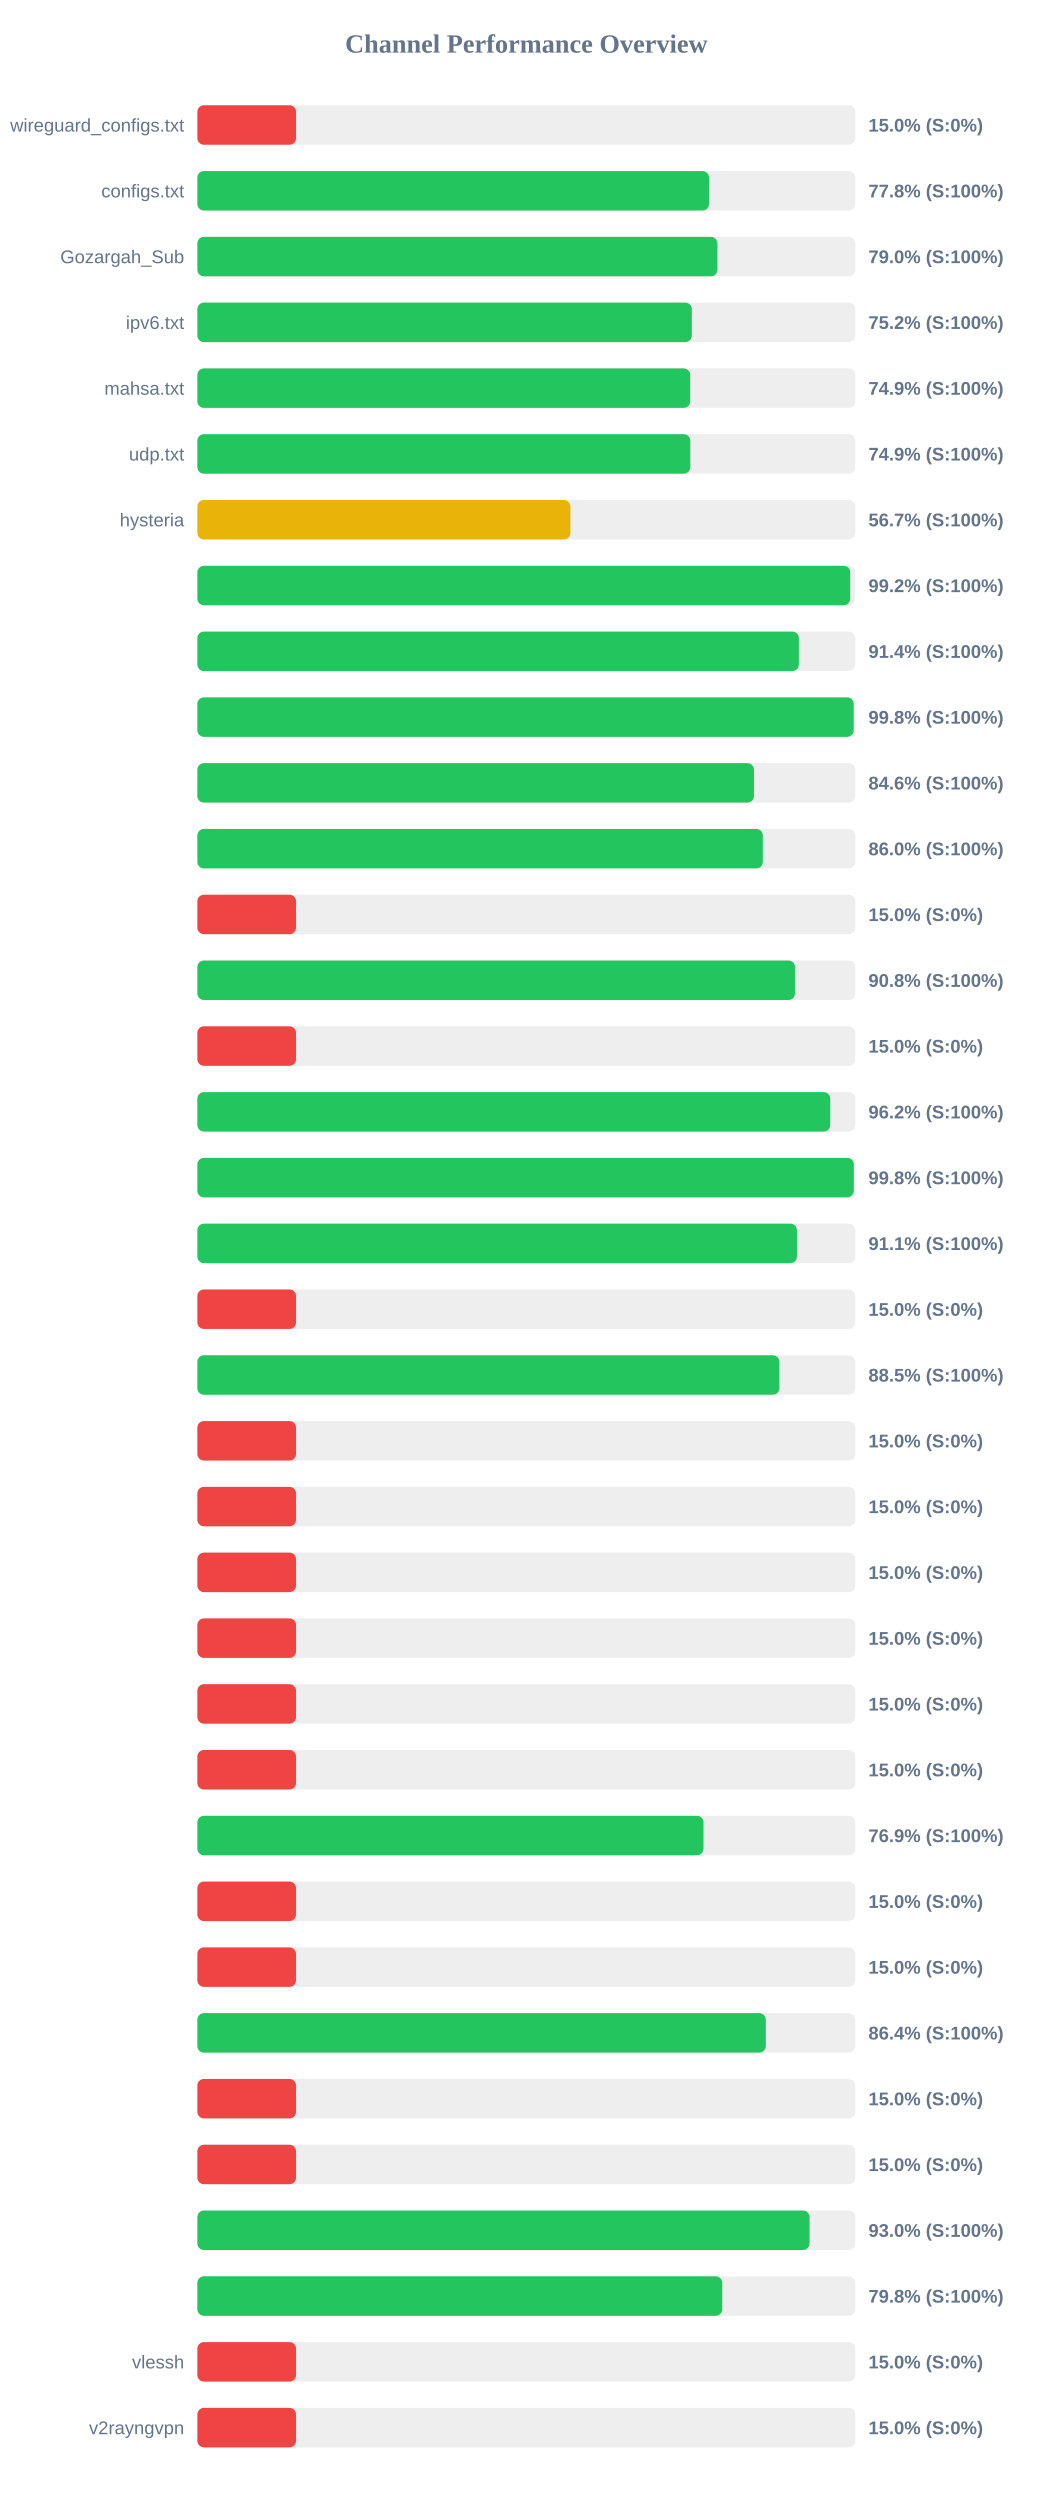
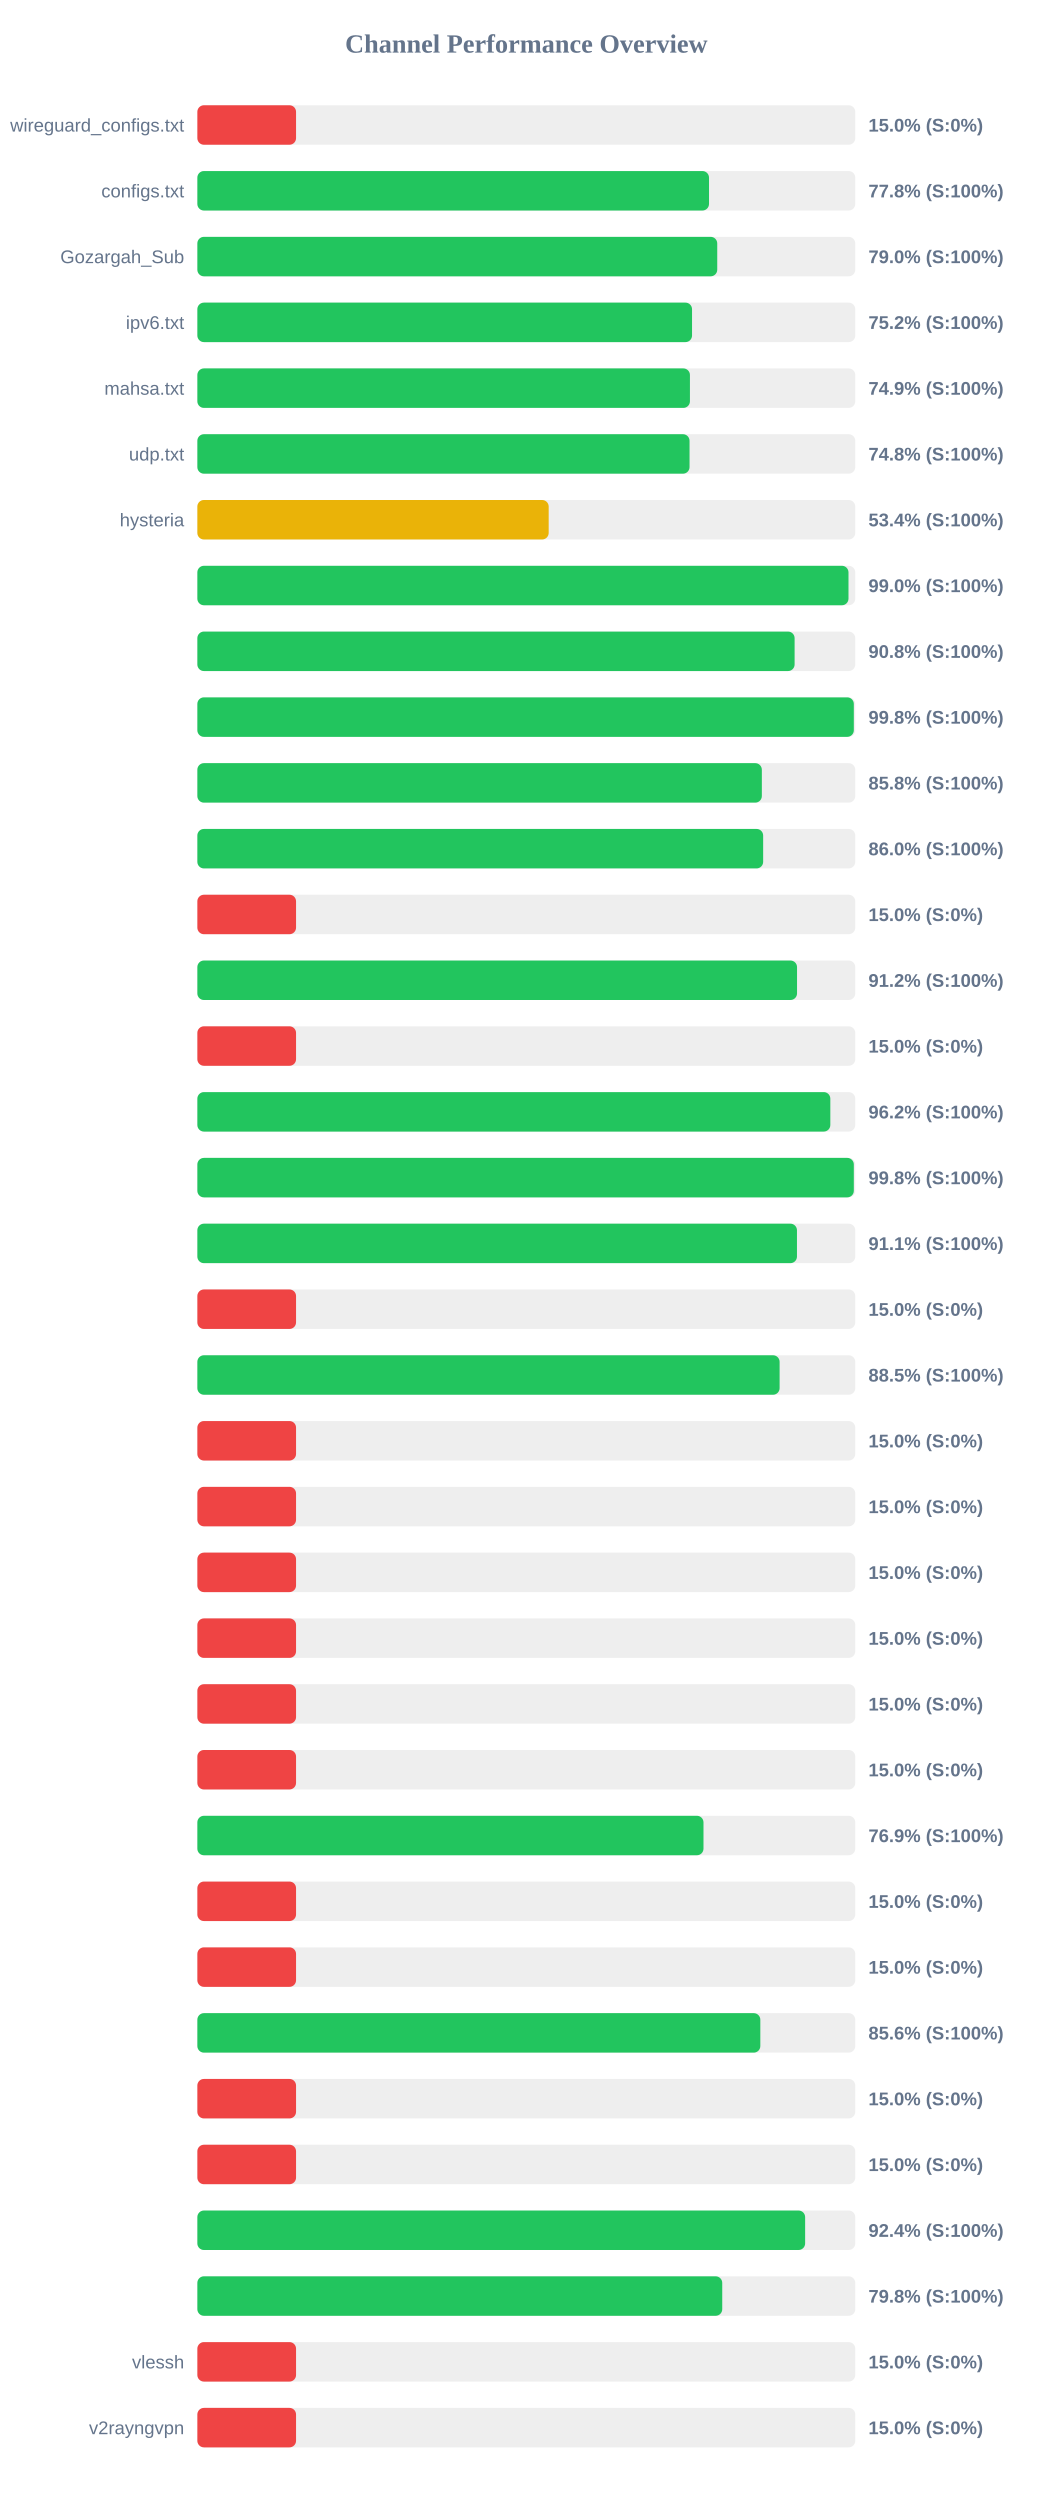
<svg xmlns="http://www.w3.org/2000/svg" width="800" height="1900" version="1.1">
  <style>
        .row { font: 14px Arial; fill: #64748b; }
        .score { font: bold 14px Arial; fill: #64748b; }
    </style>
  <text x="400" y="40" text-anchor="middle" font-size="20px" font-weight="bold" fill="#64748b">Channel Performance Overview</text>
  <rect x="150" y="80" width="500" height="30" fill="#eee" rx="5" />
  <rect x="150" y="80" width="75.0" height="30" fill="#ef4444" rx="5" />
  <text x="140" y="100" text-anchor="end" class="row">wireguard_configs.txt</text>
  <text x="660" y="100" text-anchor="start" class="score">15.0% (S:0%)</text>
  <rect x="150" y="130" width="500" height="30" fill="#eee" rx="5" />
  <rect x="150" y="130" width="388.85" height="30" fill="#22c55e" rx="5" />
  <text x="140" y="150" text-anchor="end" class="row">configs.txt</text>
  <text x="660" y="150" text-anchor="start" class="score">77.8% (S:100%)</text>
  <rect x="150" y="180" width="500" height="30" fill="#eee" rx="5" />
-   <rect x="150" y="180" width="395.25" height="30" fill="#22c55e" rx="5" />
+   <rect x="150" y="180" width="395.1" height="30" fill="#22c55e" rx="5" />
  <text x="140" y="200" text-anchor="end" class="row">Gozargah_Sub</text>
  <text x="660" y="200" text-anchor="start" class="score">79.0% (S:100%)</text>
  <rect x="150" y="230" width="500" height="30" fill="#eee" rx="5" />
-   <rect x="150" y="230" width="375.8" height="30" fill="#22c55e" rx="5" />
+   <rect x="150" y="230" width="375.95" height="30" fill="#22c55e" rx="5" />
  <text x="140" y="250" text-anchor="end" class="row">ipv6.txt</text>
  <text x="660" y="250" text-anchor="start" class="score">75.2% (S:100%)</text>
  <rect x="150" y="280" width="500" height="30" fill="#eee" rx="5" />
-   <rect x="150" y="280" width="374.55" height="30" fill="#22c55e" rx="5" />
+   <rect x="150" y="280" width="374.35" height="30" fill="#22c55e" rx="5" />
  <text x="140" y="300" text-anchor="end" class="row">mahsa.txt</text>
  <text x="660" y="300" text-anchor="start" class="score">74.9% (S:100%)</text>
  <rect x="150" y="330" width="500" height="30" fill="#eee" rx="5" />
-   <rect x="150" y="330" width="374.65" height="30" fill="#22c55e" rx="5" />
+   <rect x="150" y="330" width="374.05" height="30" fill="#22c55e" rx="5" />
  <text x="140" y="350" text-anchor="end" class="row">udp.txt</text>
-   <text x="660" y="350" text-anchor="start" class="score">74.9% (S:100%)</text>
+   <text x="660" y="350" text-anchor="start" class="score">74.8% (S:100%)</text>
  <rect x="150" y="380" width="500" height="30" fill="#eee" rx="5" />
-   <rect x="150" y="380" width="283.5" height="30" fill="#eab308" rx="5" />
+   <rect x="150" y="380" width="267.0" height="30" fill="#eab308" rx="5" />
  <text x="140" y="400" text-anchor="end" class="row">hysteria</text>
-   <text x="660" y="400" text-anchor="start" class="score">56.7% (S:100%)</text>
+   <text x="660" y="400" text-anchor="start" class="score">53.4% (S:100%)</text>
  <rect x="150" y="430" width="500" height="30" fill="#eee" rx="5" />
-   <rect x="150" y="430" width="496.15" height="30" fill="#22c55e" rx="5" />
+   <rect x="150" y="430" width="494.85" height="30" fill="#22c55e" rx="5" />
  <text x="140" y="450" text-anchor="end" class="row" />
-   <text x="660" y="450" text-anchor="start" class="score">99.2% (S:100%)</text>
+   <text x="660" y="450" text-anchor="start" class="score">99.0% (S:100%)</text>
  <rect x="150" y="480" width="500" height="30" fill="#eee" rx="5" />
-   <rect x="150" y="480" width="457.15" height="30" fill="#22c55e" rx="5" />
+   <rect x="150" y="480" width="453.9" height="30" fill="#22c55e" rx="5" />
  <text x="140" y="500" text-anchor="end" class="row" />
-   <text x="660" y="500" text-anchor="start" class="score">91.4% (S:100%)</text>
+   <text x="660" y="500" text-anchor="start" class="score">90.8% (S:100%)</text>
  <rect x="150" y="530" width="500" height="30" fill="#eee" rx="5" />
-   <rect x="150" y="530" width="498.8" height="30" fill="#22c55e" rx="5" />
+   <rect x="150" y="530" width="498.9" height="30" fill="#22c55e" rx="5" />
  <text x="140" y="550" text-anchor="end" class="row" />
  <text x="660" y="550" text-anchor="start" class="score">99.8% (S:100%)</text>
  <rect x="150" y="580" width="500" height="30" fill="#eee" rx="5" />
-   <rect x="150" y="580" width="423.0" height="30" fill="#22c55e" rx="5" />
+   <rect x="150" y="580" width="429.0" height="30" fill="#22c55e" rx="5" />
  <text x="140" y="600" text-anchor="end" class="row" />
-   <text x="660" y="600" text-anchor="start" class="score">84.6% (S:100%)</text>
+   <text x="660" y="600" text-anchor="start" class="score">85.8% (S:100%)</text>
  <rect x="150" y="630" width="500" height="30" fill="#eee" rx="5" />
-   <rect x="150" y="630" width="429.75" height="30" fill="#22c55e" rx="5" />
+   <rect x="150" y="630" width="430.0" height="30" fill="#22c55e" rx="5" />
  <text x="140" y="650" text-anchor="end" class="row" />
  <text x="660" y="650" text-anchor="start" class="score">86.0% (S:100%)</text>
  <rect x="150" y="680" width="500" height="30" fill="#eee" rx="5" />
  <rect x="150" y="680" width="75.0" height="30" fill="#ef4444" rx="5" />
  <text x="140" y="700" text-anchor="end" class="row" />
  <text x="660" y="700" text-anchor="start" class="score">15.0% (S:0%)</text>
  <rect x="150" y="730" width="500" height="30" fill="#eee" rx="5" />
-   <rect x="150" y="730" width="454.25" height="30" fill="#22c55e" rx="5" />
+   <rect x="150" y="730" width="455.75" height="30" fill="#22c55e" rx="5" />
  <text x="140" y="750" text-anchor="end" class="row" />
-   <text x="660" y="750" text-anchor="start" class="score">90.8% (S:100%)</text>
+   <text x="660" y="750" text-anchor="start" class="score">91.2% (S:100%)</text>
  <rect x="150" y="780" width="500" height="30" fill="#eee" rx="5" />
  <rect x="150" y="780" width="75.0" height="30" fill="#ef4444" rx="5" />
  <text x="140" y="800" text-anchor="end" class="row" />
  <text x="660" y="800" text-anchor="start" class="score">15.0% (S:0%)</text>
  <rect x="150" y="830" width="500" height="30" fill="#eee" rx="5" />
-   <rect x="150" y="830" width="481.0" height="30" fill="#22c55e" rx="5" />
+   <rect x="150" y="830" width="481.05" height="30" fill="#22c55e" rx="5" />
  <text x="140" y="850" text-anchor="end" class="row" />
  <text x="660" y="850" text-anchor="start" class="score">96.2% (S:100%)</text>
  <rect x="150" y="880" width="500" height="30" fill="#eee" rx="5" />
  <rect x="150" y="880" width="498.9" height="30" fill="#22c55e" rx="5" />
  <text x="140" y="900" text-anchor="end" class="row" />
  <text x="660" y="900" text-anchor="start" class="score">99.8% (S:100%)</text>
  <rect x="150" y="930" width="500" height="30" fill="#eee" rx="5" />
  <rect x="150" y="930" width="455.7" height="30" fill="#22c55e" rx="5" />
  <text x="140" y="950" text-anchor="end" class="row" />
  <text x="660" y="950" text-anchor="start" class="score">91.1% (S:100%)</text>
  <rect x="150" y="980" width="500" height="30" fill="#eee" rx="5" />
  <rect x="150" y="980" width="75.0" height="30" fill="#ef4444" rx="5" />
  <text x="140" y="1000" text-anchor="end" class="row" />
  <text x="660" y="1000" text-anchor="start" class="score">15.0% (S:0%)</text>
  <rect x="150" y="1030" width="500" height="30" fill="#eee" rx="5" />
-   <rect x="150" y="1030" width="442.35" height="30" fill="#22c55e" rx="5" />
+   <rect x="150" y="1030" width="442.5" height="30" fill="#22c55e" rx="5" />
  <text x="140" y="1050" text-anchor="end" class="row" />
  <text x="660" y="1050" text-anchor="start" class="score">88.5% (S:100%)</text>
  <rect x="150" y="1080" width="500" height="30" fill="#eee" rx="5" />
  <rect x="150" y="1080" width="75.0" height="30" fill="#ef4444" rx="5" />
  <text x="140" y="1100" text-anchor="end" class="row" />
  <text x="660" y="1100" text-anchor="start" class="score">15.0% (S:0%)</text>
  <rect x="150" y="1130" width="500" height="30" fill="#eee" rx="5" />
  <rect x="150" y="1130" width="75.0" height="30" fill="#ef4444" rx="5" />
  <text x="140" y="1150" text-anchor="end" class="row" />
  <text x="660" y="1150" text-anchor="start" class="score">15.0% (S:0%)</text>
  <rect x="150" y="1180" width="500" height="30" fill="#eee" rx="5" />
  <rect x="150" y="1180" width="75.0" height="30" fill="#ef4444" rx="5" />
  <text x="140" y="1200" text-anchor="end" class="row" />
  <text x="660" y="1200" text-anchor="start" class="score">15.0% (S:0%)</text>
  <rect x="150" y="1230" width="500" height="30" fill="#eee" rx="5" />
  <rect x="150" y="1230" width="75.0" height="30" fill="#ef4444" rx="5" />
  <text x="140" y="1250" text-anchor="end" class="row" />
  <text x="660" y="1250" text-anchor="start" class="score">15.0% (S:0%)</text>
  <rect x="150" y="1280" width="500" height="30" fill="#eee" rx="5" />
  <rect x="150" y="1280" width="75.0" height="30" fill="#ef4444" rx="5" />
  <text x="140" y="1300" text-anchor="end" class="row" />
  <text x="660" y="1300" text-anchor="start" class="score">15.0% (S:0%)</text>
  <rect x="150" y="1330" width="500" height="30" fill="#eee" rx="5" />
  <rect x="150" y="1330" width="75.0" height="30" fill="#ef4444" rx="5" />
  <text x="140" y="1350" text-anchor="end" class="row" />
  <text x="660" y="1350" text-anchor="start" class="score">15.0% (S:0%)</text>
  <rect x="150" y="1380" width="500" height="30" fill="#eee" rx="5" />
  <rect x="150" y="1380" width="384.65" height="30" fill="#22c55e" rx="5" />
  <text x="140" y="1400" text-anchor="end" class="row" />
  <text x="660" y="1400" text-anchor="start" class="score">76.9% (S:100%)</text>
  <rect x="150" y="1430" width="500" height="30" fill="#eee" rx="5" />
  <rect x="150" y="1430" width="75.0" height="30" fill="#ef4444" rx="5" />
  <text x="140" y="1450" text-anchor="end" class="row" />
  <text x="660" y="1450" text-anchor="start" class="score">15.0% (S:0%)</text>
  <rect x="150" y="1480" width="500" height="30" fill="#eee" rx="5" />
  <rect x="150" y="1480" width="75.0" height="30" fill="#ef4444" rx="5" />
  <text x="140" y="1500" text-anchor="end" class="row" />
  <text x="660" y="1500" text-anchor="start" class="score">15.0% (S:0%)</text>
  <rect x="150" y="1530" width="500" height="30" fill="#eee" rx="5" />
-   <rect x="150" y="1530" width="432.0" height="30" fill="#22c55e" rx="5" />
+   <rect x="150" y="1530" width="427.85" height="30" fill="#22c55e" rx="5" />
  <text x="140" y="1550" text-anchor="end" class="row" />
-   <text x="660" y="1550" text-anchor="start" class="score">86.4% (S:100%)</text>
+   <text x="660" y="1550" text-anchor="start" class="score">85.6% (S:100%)</text>
  <rect x="150" y="1580" width="500" height="30" fill="#eee" rx="5" />
  <rect x="150" y="1580" width="75.0" height="30" fill="#ef4444" rx="5" />
  <text x="140" y="1600" text-anchor="end" class="row" />
  <text x="660" y="1600" text-anchor="start" class="score">15.0% (S:0%)</text>
  <rect x="150" y="1630" width="500" height="30" fill="#eee" rx="5" />
  <rect x="150" y="1630" width="75.0" height="30" fill="#ef4444" rx="5" />
  <text x="140" y="1650" text-anchor="end" class="row" />
  <text x="660" y="1650" text-anchor="start" class="score">15.0% (S:0%)</text>
  <rect x="150" y="1680" width="500" height="30" fill="#eee" rx="5" />
-   <rect x="150" y="1680" width="465.25" height="30" fill="#22c55e" rx="5" />
+   <rect x="150" y="1680" width="461.9" height="30" fill="#22c55e" rx="5" />
  <text x="140" y="1700" text-anchor="end" class="row" />
-   <text x="660" y="1700" text-anchor="start" class="score">93.0% (S:100%)</text>
+   <text x="660" y="1700" text-anchor="start" class="score">92.4% (S:100%)</text>
  <rect x="150" y="1730" width="500" height="30" fill="#eee" rx="5" />
  <rect x="150" y="1730" width="398.9" height="30" fill="#22c55e" rx="5" />
  <text x="140" y="1750" text-anchor="end" class="row" />
  <text x="660" y="1750" text-anchor="start" class="score">79.8% (S:100%)</text>
  <rect x="150" y="1780" width="500" height="30" fill="#eee" rx="5" />
  <rect x="150" y="1780" width="75.0" height="30" fill="#ef4444" rx="5" />
  <text x="140" y="1800" text-anchor="end" class="row">vlessh</text>
  <text x="660" y="1800" text-anchor="start" class="score">15.0% (S:0%)</text>
  <rect x="150" y="1830" width="500" height="30" fill="#eee" rx="5" />
  <rect x="150" y="1830" width="75.0" height="30" fill="#ef4444" rx="5" />
  <text x="140" y="1850" text-anchor="end" class="row">v2rayngvpn</text>
  <text x="660" y="1850" text-anchor="start" class="score">15.0% (S:0%)</text>
</svg>
